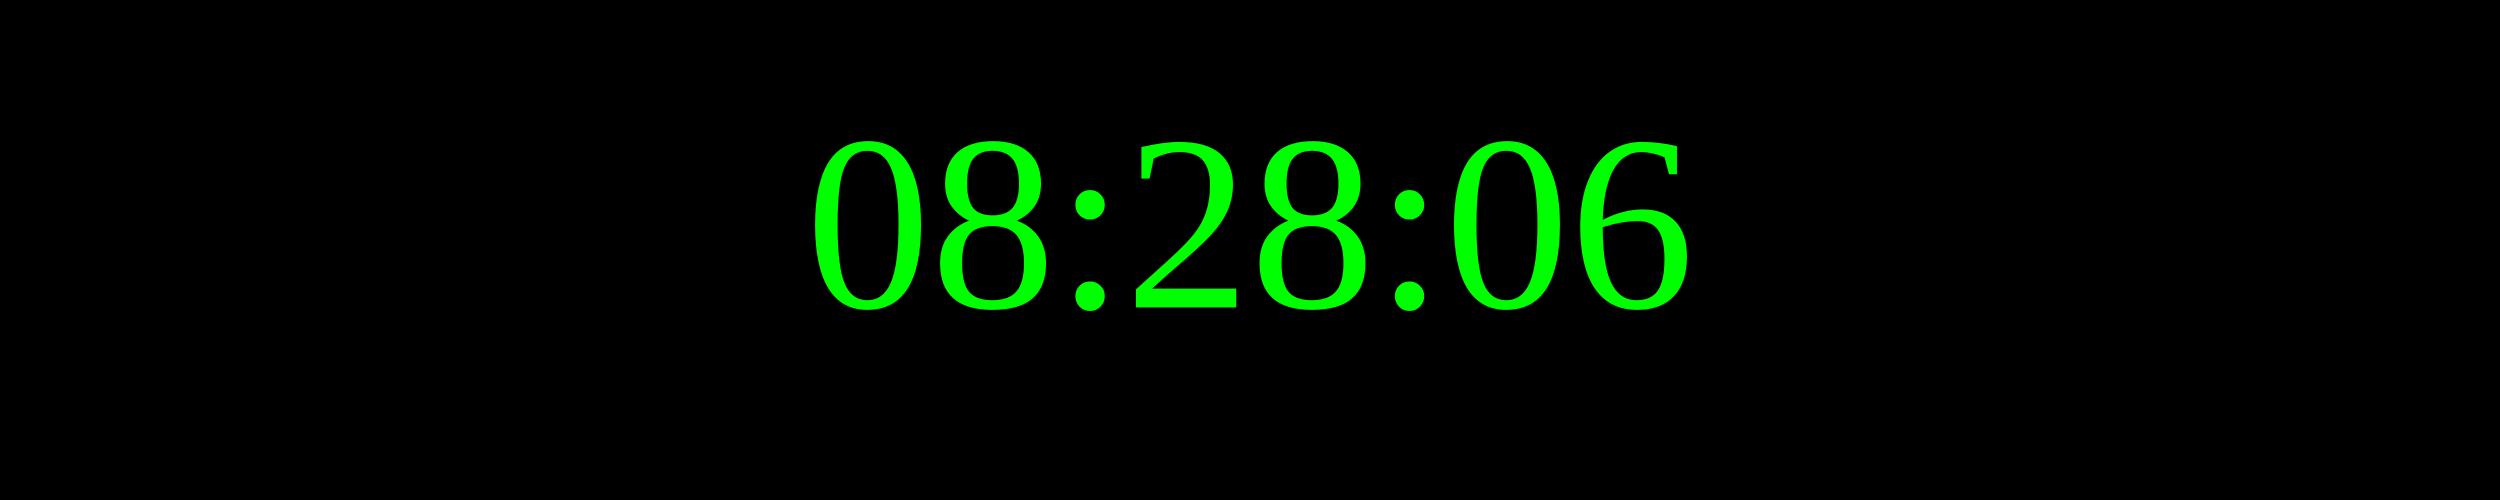
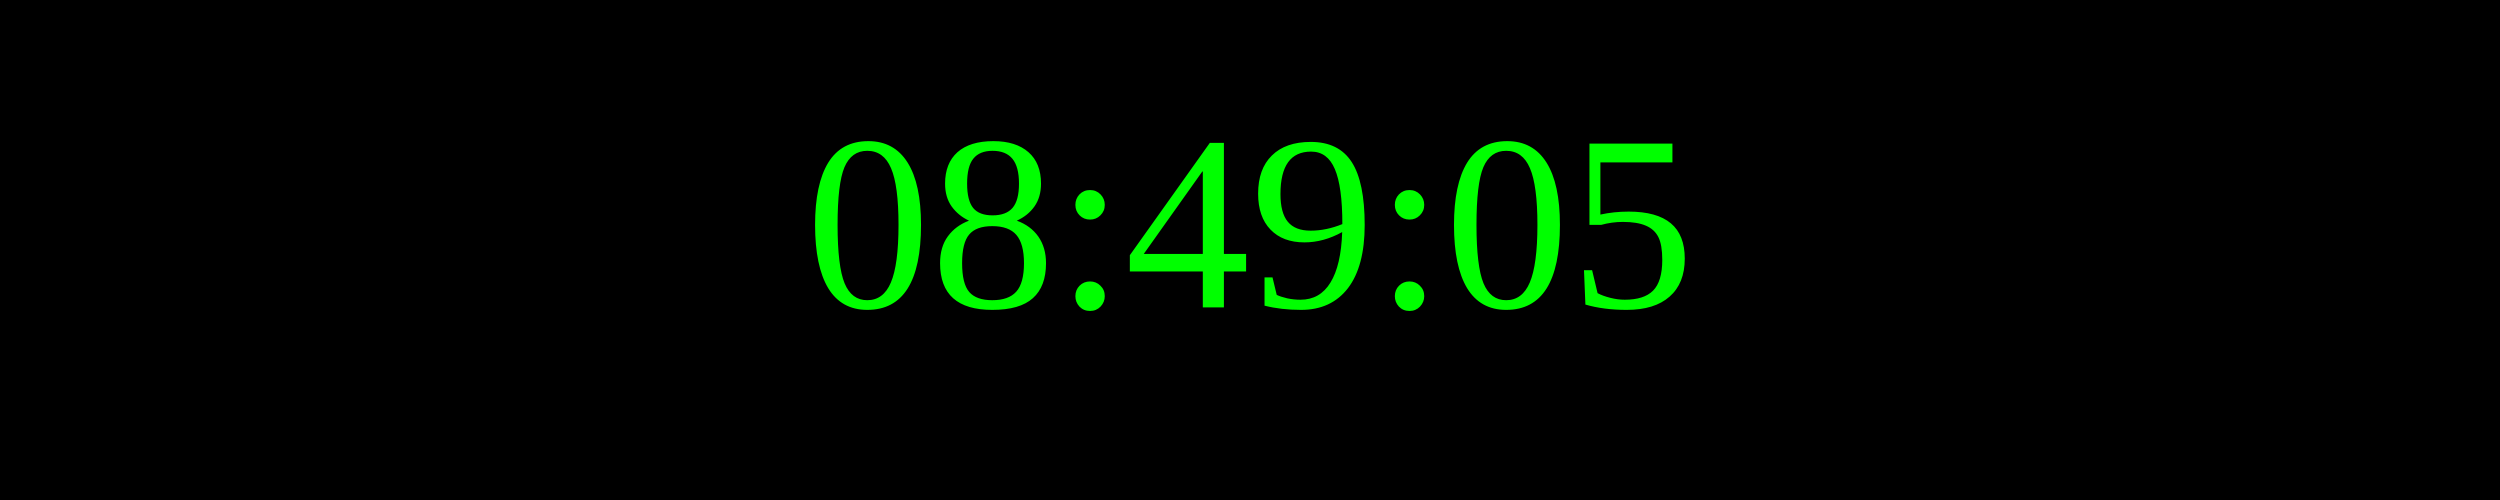
<svg xmlns="http://www.w3.org/2000/svg" width="250" height="50">
  <rect width="100%" height="100%" fill="black" />
  <text x="50%" y="50%" font-size="25" fill="lime" text-anchor="middle" dominant-baseline="middle">
- 08:28:06
+ 08:49:05
</text>
</svg>
